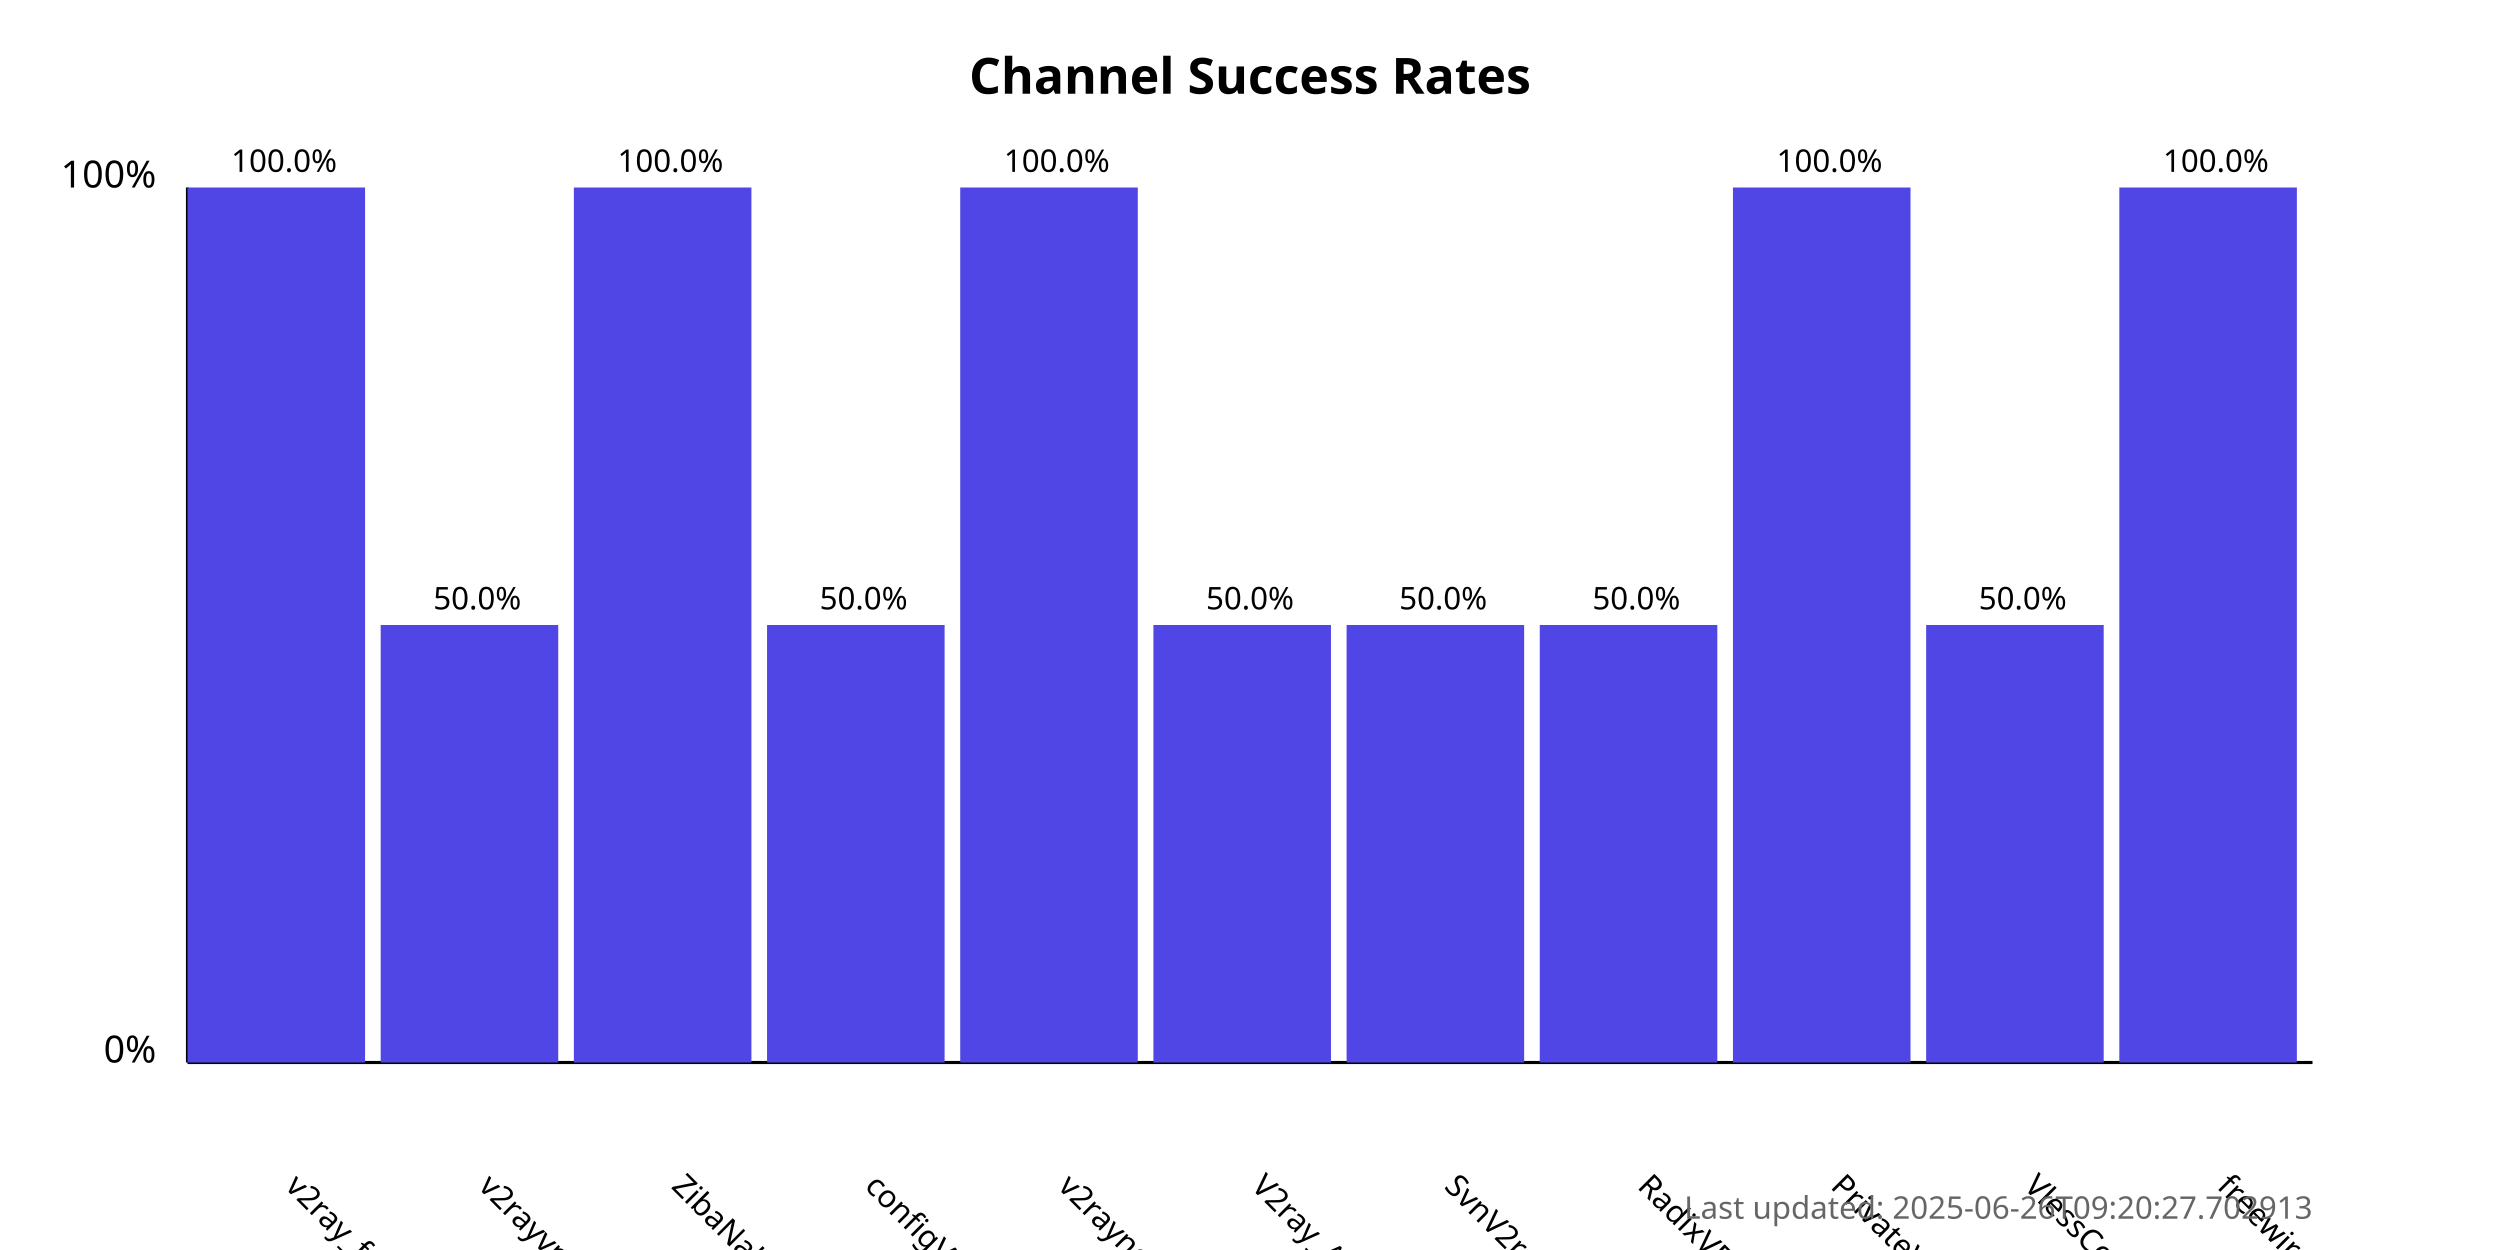
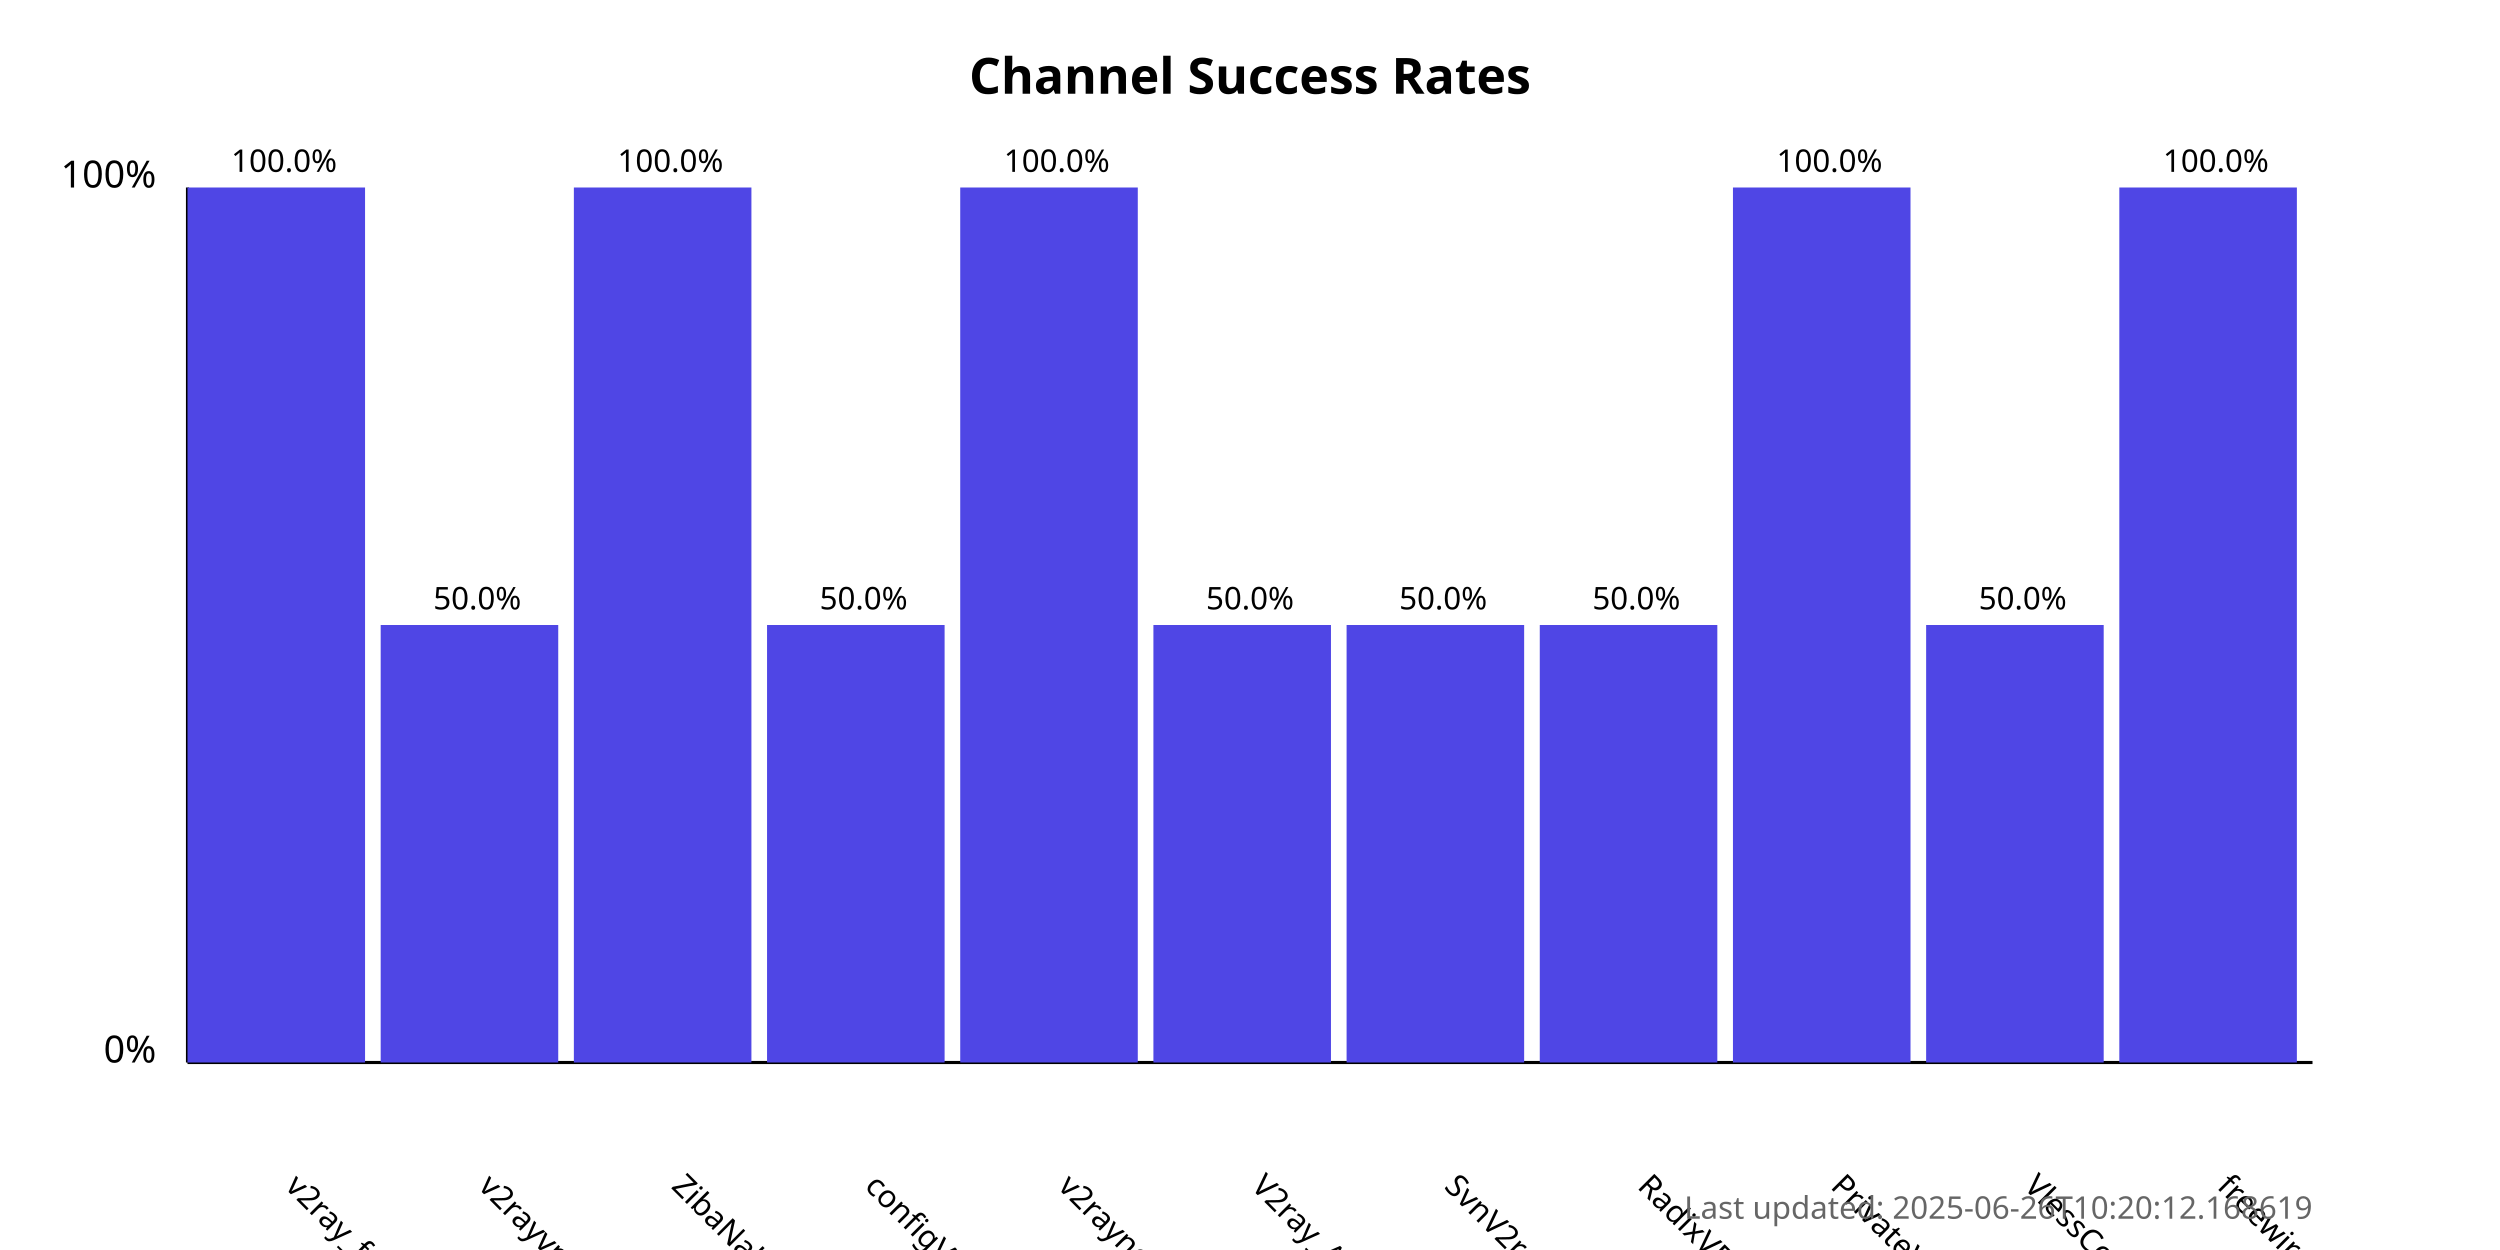
<svg xmlns="http://www.w3.org/2000/svg" width="800" height="400">
  <style>
            .chart-title { font: bold 16px sans-serif; }
            .axis-label { font: 12px sans-serif; }
            .tick-label { font: 10px sans-serif; }
            .bar { fill: #4f46e5; }
            .bar:hover { fill: #6366f1; }
            .timestamp { font: 10px sans-serif; fill: #666; }
        </style>
  <text x="400.0" y="30" text-anchor="middle" class="chart-title">
            Channel Success Rates
        </text>
  <line x1="60" y1="340" x2="60" y2="60" stroke="black" stroke-width="1" />
  <line x1="60" y1="340" x2="740" y2="340" stroke="black" stroke-width="1" />
  <text x="50" y="340" text-anchor="end" class="axis-label">0%</text>
  <text x="50" y="60" text-anchor="end" class="axis-label">100%</text>
  <g>
    <rect x="60" y="60.0" width="56.818" height="280.0" class="bar" />
    <text x="90.909" y="380" transform="rotate(45, 90.90909, 380)" text-anchor="start" class="tick-label">
                v2ray_free_conf
            </text>
    <text x="90.909" y="55.0" text-anchor="middle" class="tick-label">
                100.0%
            </text>
  </g>
  <g>
    <rect x="121.818" y="200.0" width="56.818" height="140.0" class="bar" />
    <text x="152.727" y="380" transform="rotate(45, 152.7273, 380)" text-anchor="start" class="tick-label">
                v2rayvpno
            </text>
    <text x="152.727" y="195.0" text-anchor="middle" class="tick-label">
                50.0%
            </text>
  </g>
  <g>
    <rect x="183.636" y="60.0" width="56.818" height="280.0" class="bar" />
    <text x="214.545" y="380" transform="rotate(45, 214.5455, 380)" text-anchor="start" class="tick-label">
                ZibaNabz
            </text>
    <text x="214.545" y="55.0" text-anchor="middle" class="tick-label">
                100.0%
            </text>
  </g>
  <g>
    <rect x="245.455" y="200.0" width="56.818" height="140.0" class="bar" />
    <text x="276.364" y="380" transform="rotate(45, 276.3636, 380)" text-anchor="start" class="tick-label">
                configV2rayForFree
            </text>
    <text x="276.364" y="195.0" text-anchor="middle" class="tick-label">
                50.0%
            </text>
  </g>
  <g>
    <rect x="307.273" y="60.0" width="56.818" height="280.0" class="bar" />
    <text x="338.182" y="380" transform="rotate(45, 338.1818, 380)" text-anchor="start" class="tick-label">
                v2rayngvpn
            </text>
    <text x="338.182" y="55.0" text-anchor="middle" class="tick-label">
                100.0%
            </text>
  </g>
  <g>
    <rect x="369.091" y="200.0" width="56.818" height="140.0" class="bar" />
    <text x="400.0" y="380" transform="rotate(45, 400.0, 380)" text-anchor="start" class="tick-label">
                V2ray_Alpha
            </text>
    <text x="400.0" y="195.0" text-anchor="middle" class="tick-label">
                50.0%
            </text>
  </g>
  <g>
    <rect x="430.909" y="200.0" width="56.818" height="140.0" class="bar" />
    <text x="461.818" y="380" transform="rotate(45, 461.8182, 380)" text-anchor="start" class="tick-label">
                SvnV2ray
            </text>
    <text x="461.818" y="195.0" text-anchor="middle" class="tick-label">
                50.0%
            </text>
  </g>
  <g>
    <rect x="492.727" y="200.0" width="56.818" height="140.0" class="bar" />
    <text x="523.636" y="380" transform="rotate(45, 523.6364, 380)" text-anchor="start" class="tick-label">
                RadixVPN
            </text>
    <text x="523.636" y="195.0" text-anchor="middle" class="tick-label">
                50.0%
            </text>
  </g>
  <g>
    <rect x="554.545" y="60.0" width="56.818" height="280.0" class="bar" />
    <text x="585.455" y="380" transform="rotate(45, 585.4545, 380)" text-anchor="start" class="tick-label">
                PrivateVPNs
            </text>
    <text x="585.455" y="55.0" text-anchor="middle" class="tick-label">
                100.0%
            </text>
  </g>
  <g>
    <rect x="616.364" y="200.0" width="56.818" height="140.0" class="bar" />
    <text x="647.273" y="380" transform="rotate(45, 647.2727, 380)" text-anchor="start" class="tick-label">
                VlessConfig
            </text>
    <text x="647.273" y="195.0" text-anchor="middle" class="tick-label">
                50.0%
            </text>
  </g>
  <g>
    <rect x="678.182" y="60.0" width="56.818" height="280.0" class="bar" />
    <text x="709.091" y="380" transform="rotate(45, 709.0909, 380)" text-anchor="start" class="tick-label">
                freewireguard
            </text>
    <text x="709.091" y="55.0" text-anchor="middle" class="tick-label">
                100.0%
            </text>
  </g>
  <text x="740" y="390" text-anchor="end" class="timestamp">
-             Last updated: 2025-06-26T09:20:27.702913
+             Last updated: 2025-06-26T10:20:12.168619
        </text>
</svg>
